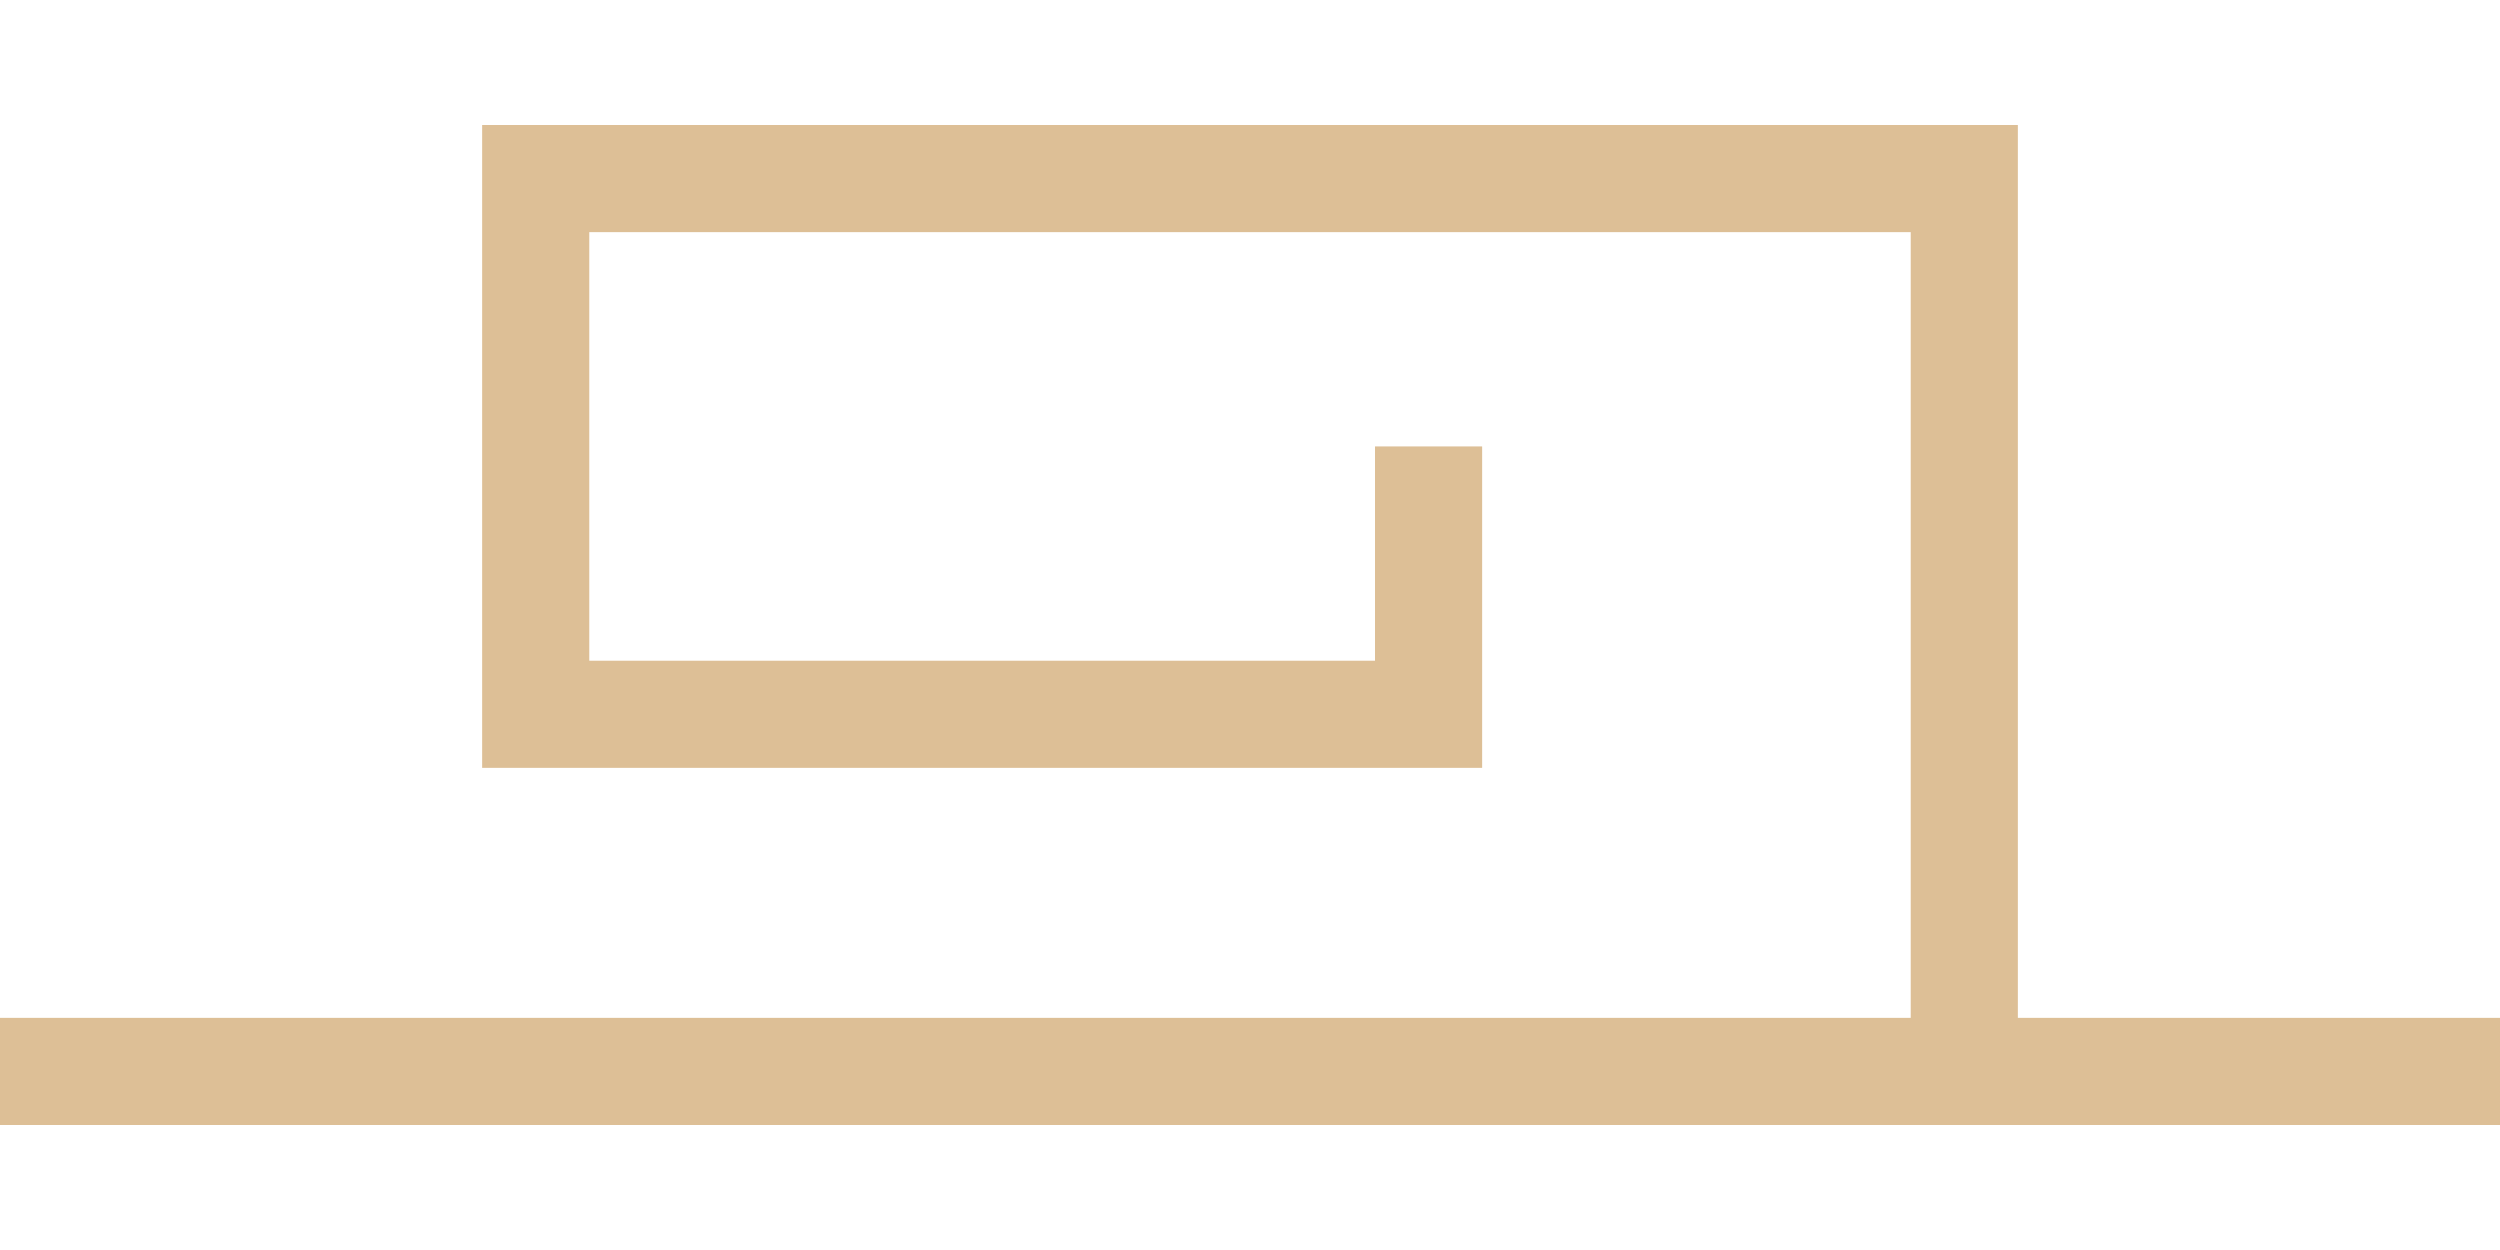
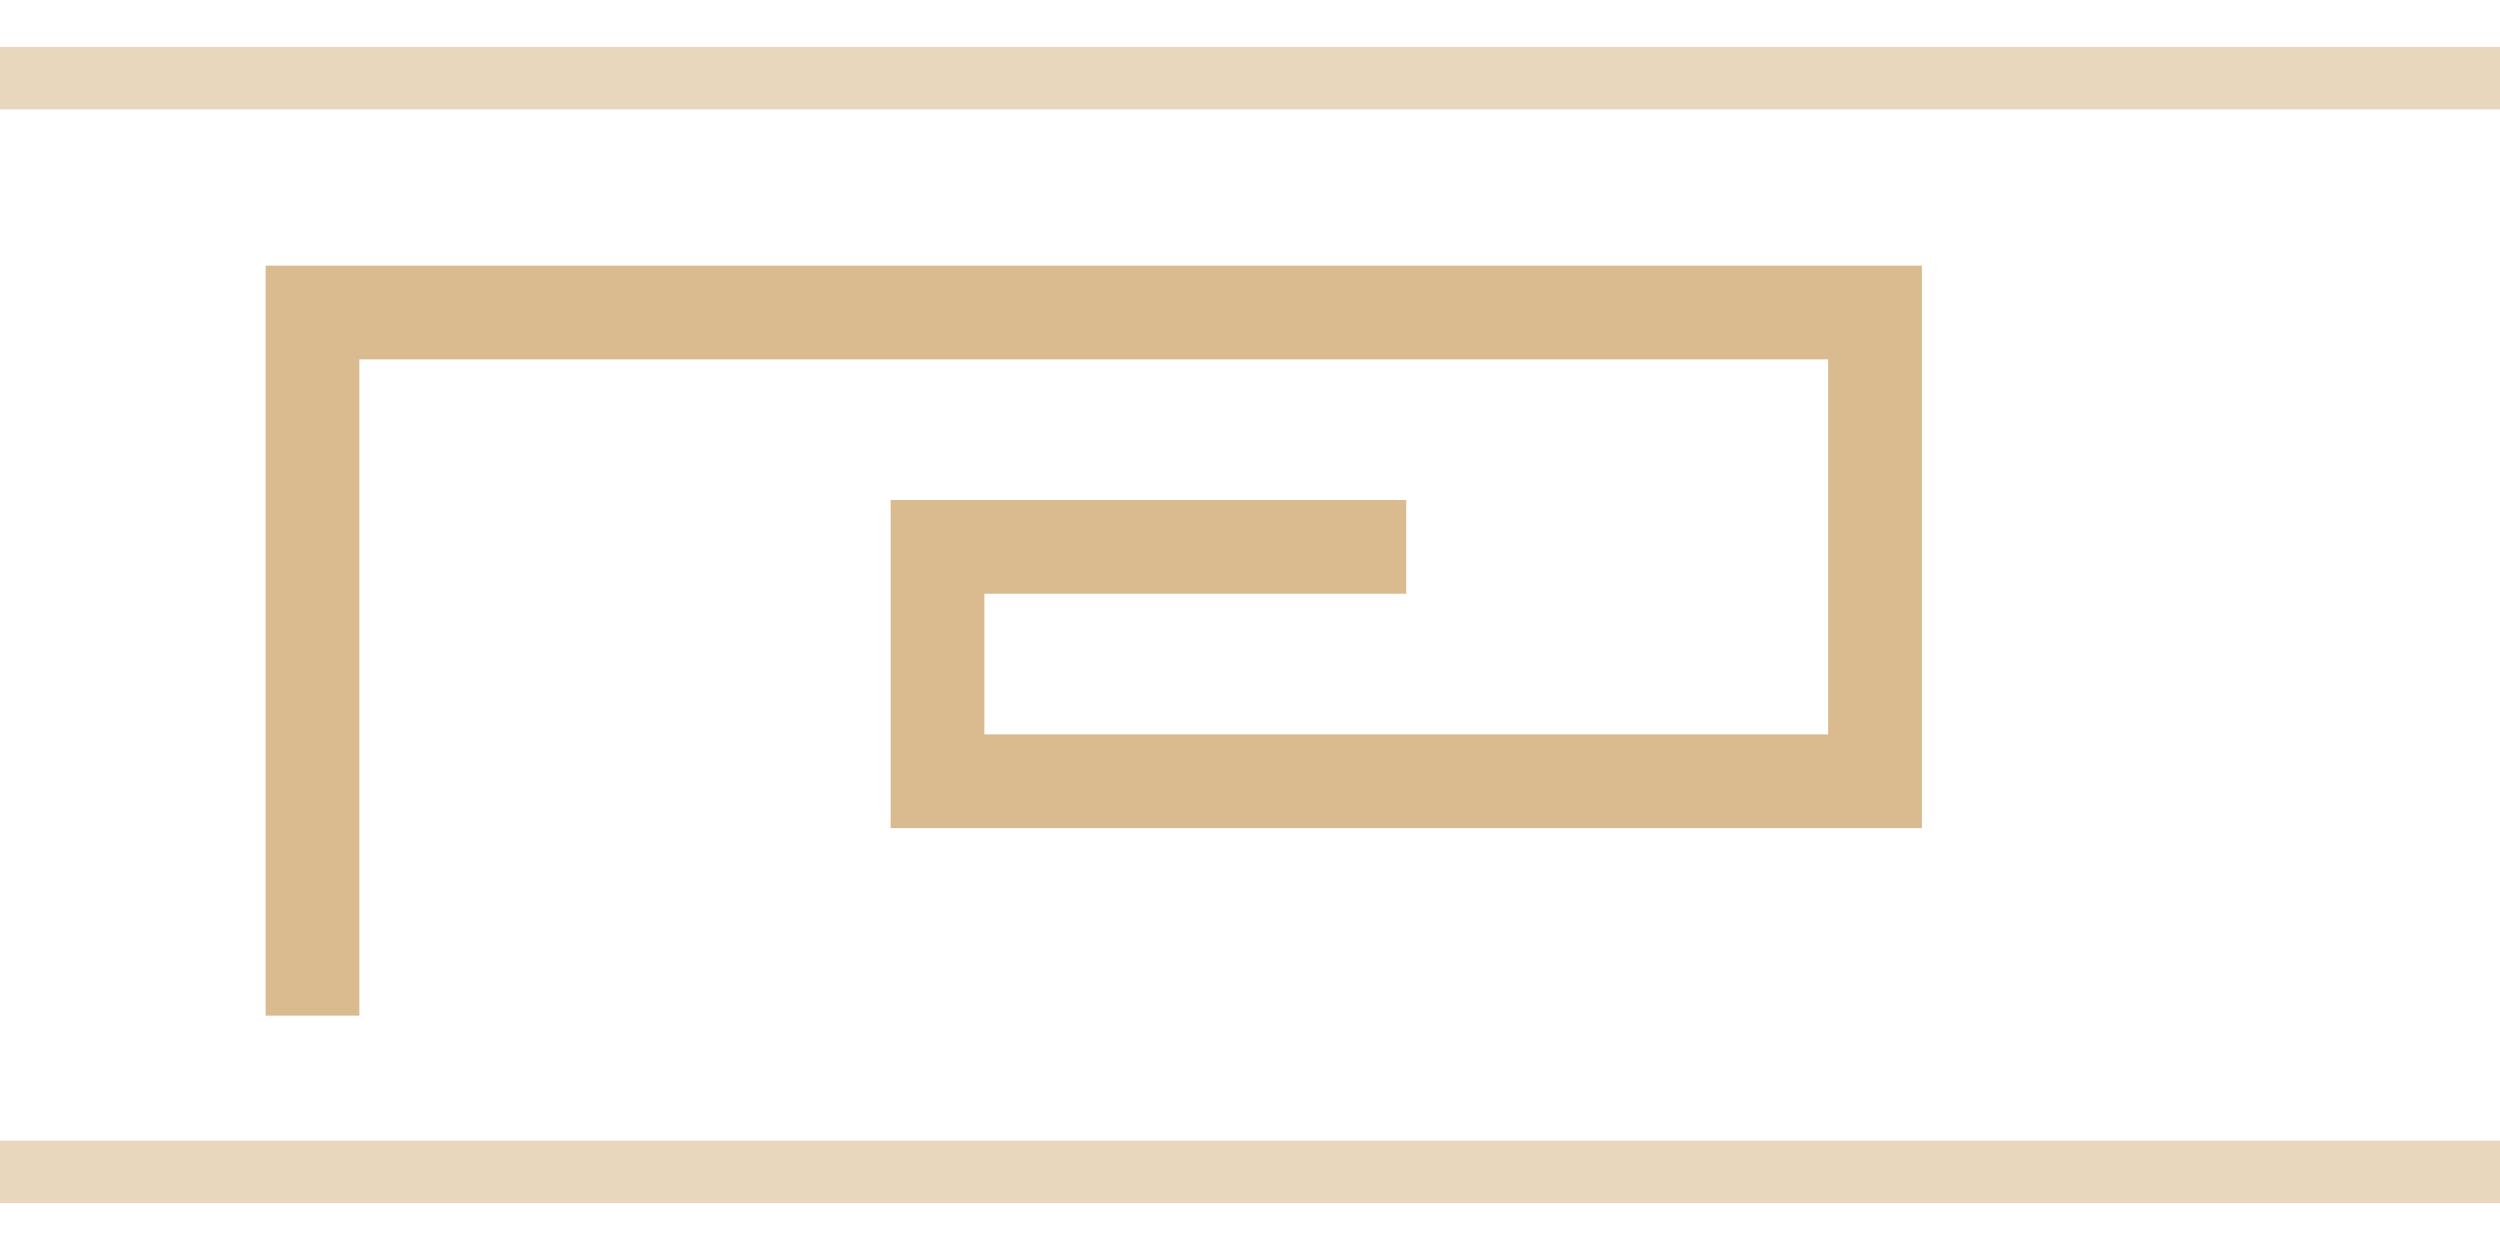
- <svg xmlns="http://www.w3.org/2000/svg" viewBox="0 0 28 14">
-   <path d="M0 12H28M22 12V2H6V8H16V5" fill="none" stroke="#D4AF7C" stroke-width="1.2" stroke-linejoin="miter" opacity=".8" />
+ <svg xmlns="http://www.w3.org/2000/svg" viewBox="0 0 32 16">
+   <path d="M0 15H32M0 1H32" fill="none" stroke="#D4AF7C" stroke-width=".8" opacity=".5" />
+   <path d="M4 13V4H24V10H12V7H18" fill="none" stroke="#D4AF7C" stroke-width="1.2" stroke-linejoin="miter" opacity=".85" />
</svg>
